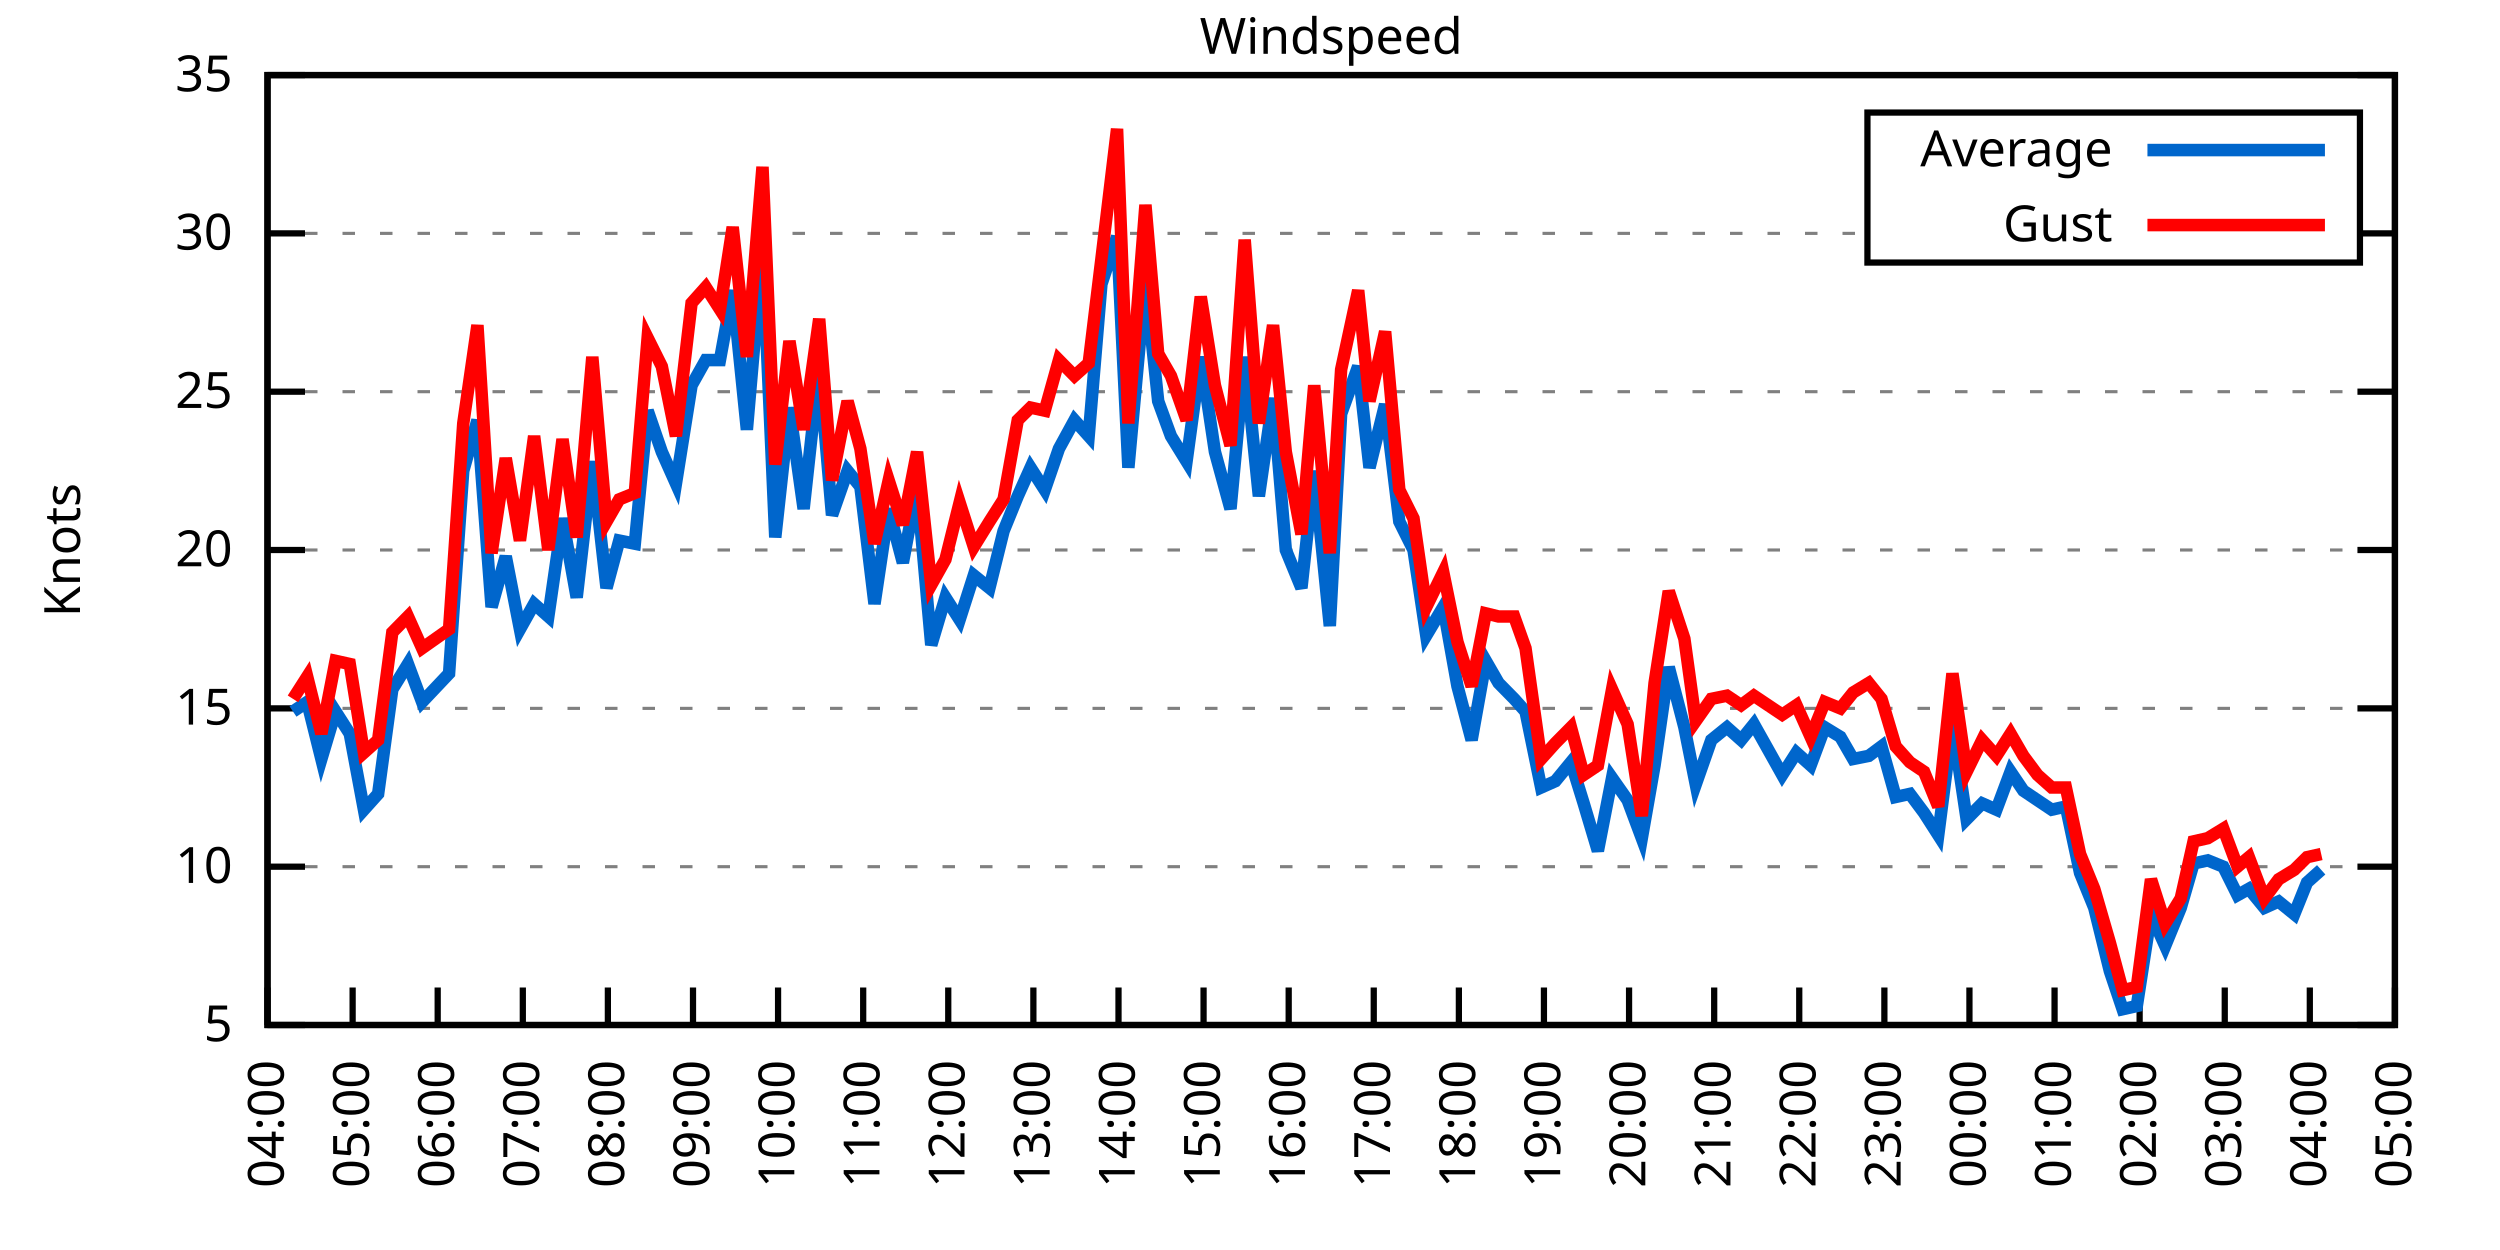
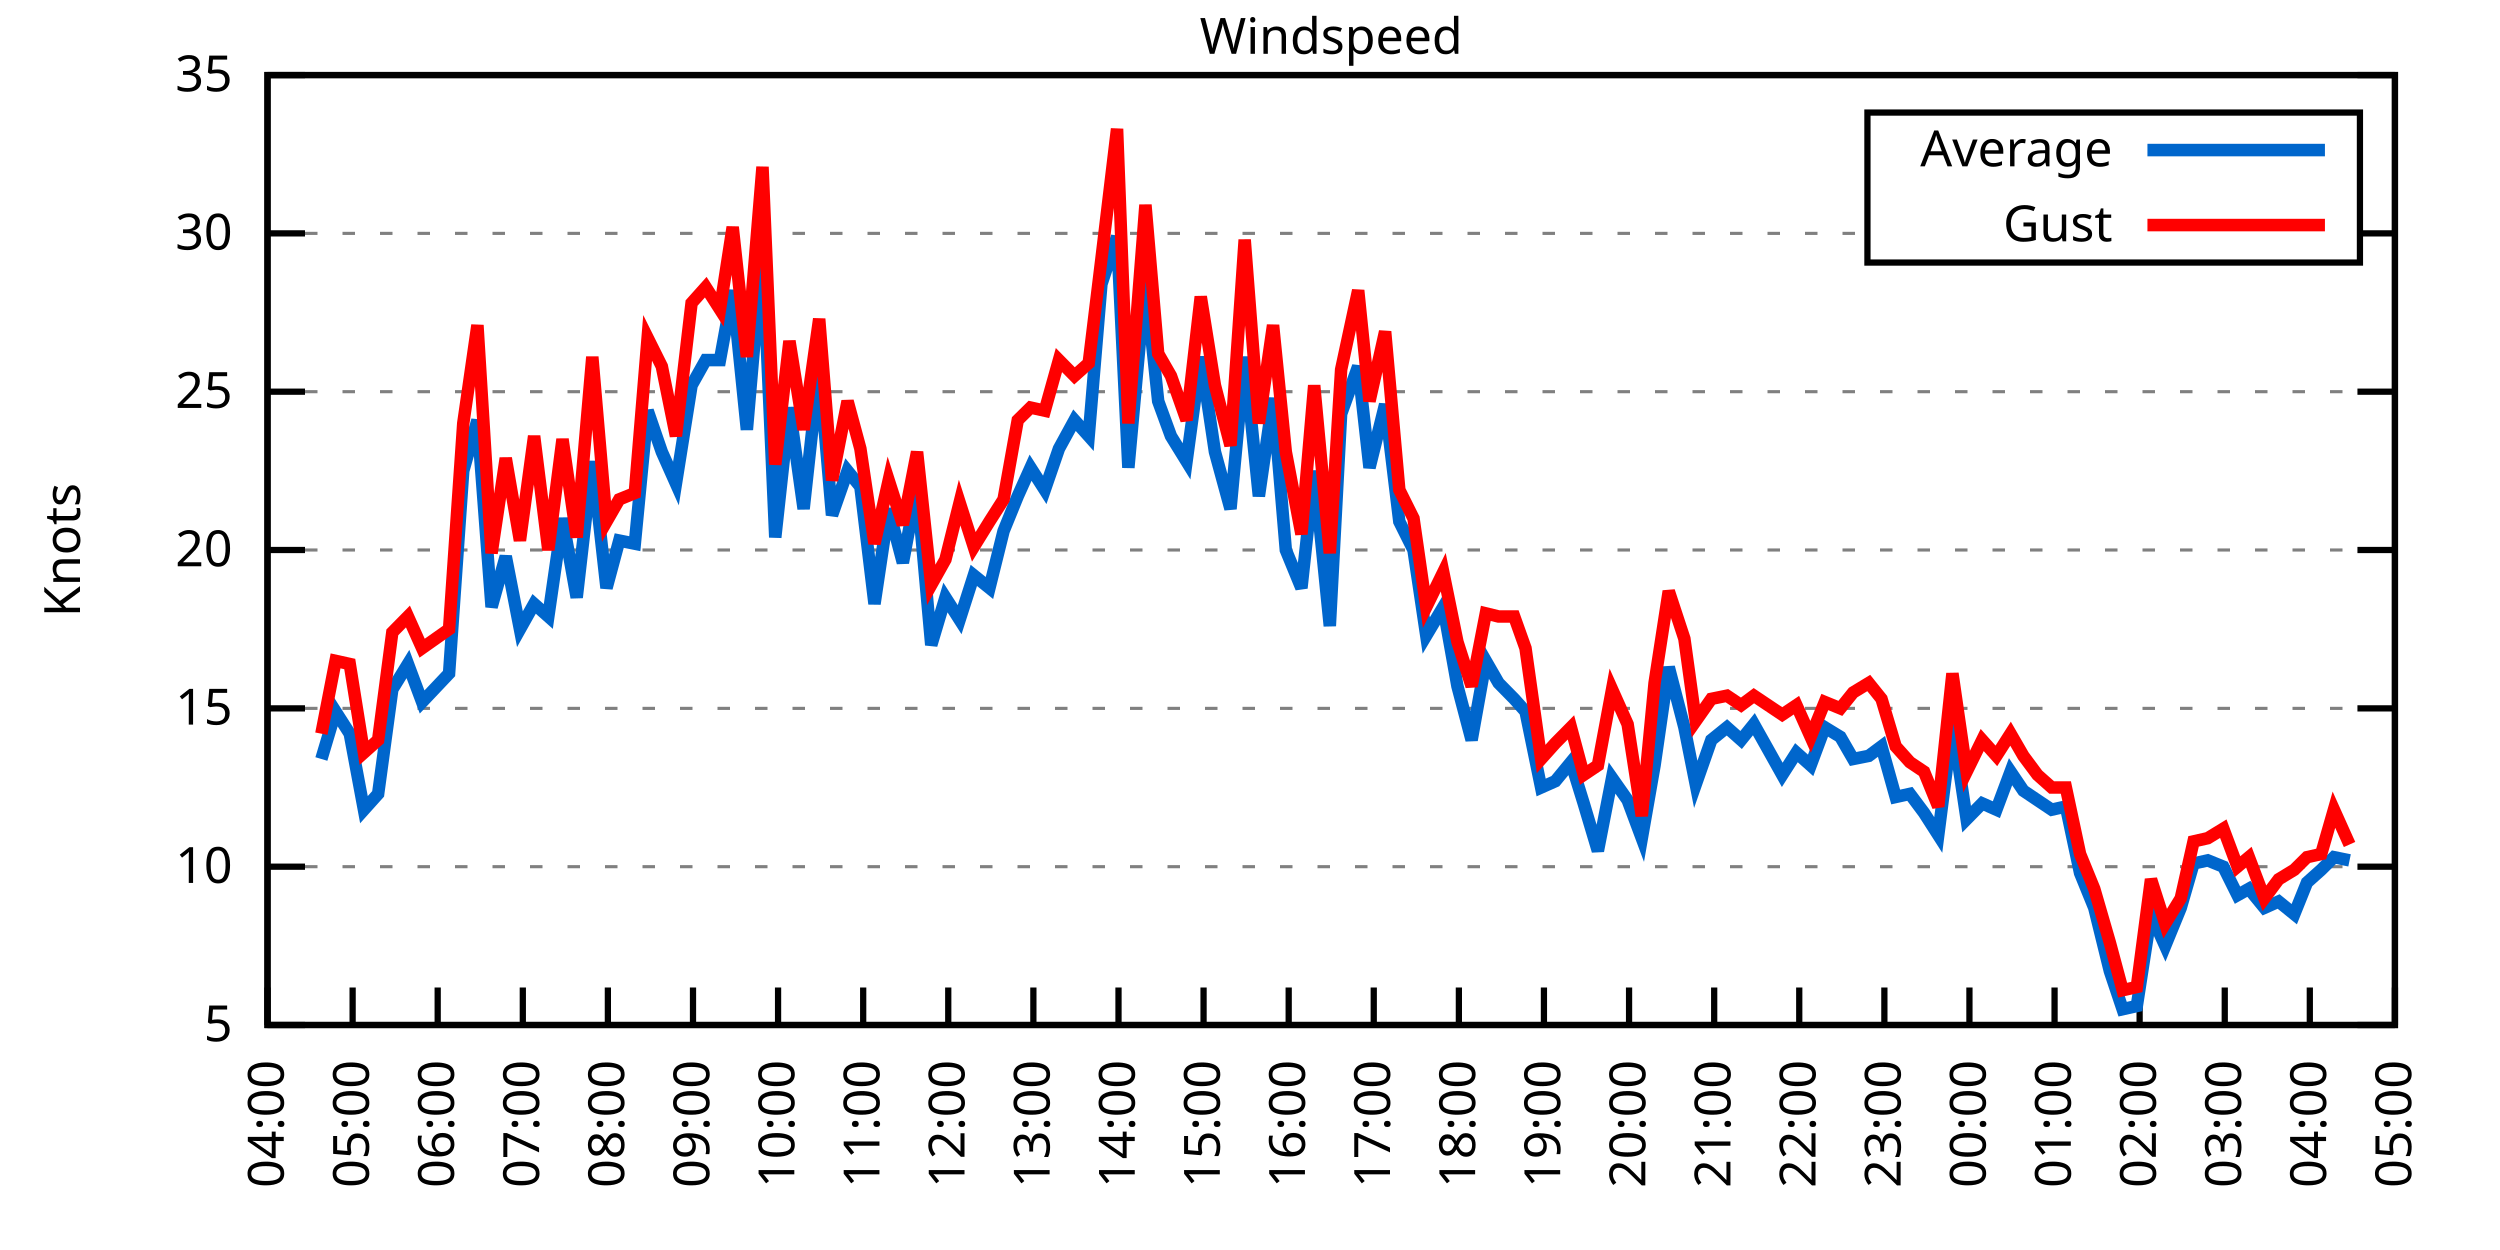
<svg xmlns="http://www.w3.org/2000/svg" xmlns:xlink="http://www.w3.org/1999/xlink" width="400" height="200" viewBox="0 0 400 200">
  <g id="gnuplot_canvas">
    <rect x="0" y="0" width="400" height="200" fill="none" />
    <defs>
      <circle id="gpDot" r="0.5" stroke-width="0.5" stroke="currentColor" />
      <path id="gpPt0" stroke-width="0.333" stroke="currentColor" d="M-1,0 h2 M0,-1 v2" />
      <path id="gpPt1" stroke-width="0.333" stroke="currentColor" d="M-1,-1 L1,1 M1,-1 L-1,1" />
      <path id="gpPt2" stroke-width="0.333" stroke="currentColor" d="M-1,0 L1,0 M0,-1 L0,1 M-1,-1 L1,1 M-1,1 L1,-1" />
      <rect id="gpPt3" stroke-width="0.333" stroke="currentColor" x="-1" y="-1" width="2" height="2" />
      <rect id="gpPt4" stroke-width="0.333" stroke="currentColor" fill="currentColor" x="-1" y="-1" width="2" height="2" />
      <circle id="gpPt5" stroke-width="0.333" stroke="currentColor" cx="0" cy="0" r="1" />
      <use xlink:href="#gpPt5" id="gpPt6" fill="currentColor" stroke="none" />
      <path id="gpPt7" stroke-width="0.333" stroke="currentColor" d="M0,-1.33 L-1.33,0.67 L1.33,0.67 z" />
      <use xlink:href="#gpPt7" id="gpPt8" fill="currentColor" stroke="none" />
      <use xlink:href="#gpPt7" id="gpPt9" stroke="currentColor" transform="rotate(180)" />
      <use xlink:href="#gpPt9" id="gpPt10" fill="currentColor" stroke="none" />
      <use xlink:href="#gpPt3" id="gpPt11" stroke="currentColor" transform="rotate(45)" />
      <use xlink:href="#gpPt11" id="gpPt12" fill="currentColor" stroke="none" />
      <path id="gpPt13" stroke-width="0.333" stroke="currentColor" d="M0,1.330 L1.265,0.411 L0.782,-1.067 L-0.782,-1.076 L-1.265,0.411 z" />
      <use xlink:href="#gpPt13" id="gpPt14" fill="currentColor" stroke="none" />
      <filter id="textbox" filterUnits="objectBoundingBox" x="0" y="0" height="1" width="1">
        <feFlood flood-color="white" flood-opacity="1" result="bgnd" />
        <feComposite in="SourceGraphic" in2="bgnd" operator="atop" />
      </filter>
      <filter id="greybox" filterUnits="objectBoundingBox" x="0" y="0" height="1" width="1">
        <feFlood flood-color="lightgrey" flood-opacity="1" result="grey" />
        <feComposite in="SourceGraphic" in2="grey" operator="atop" />
      </filter>
    </defs>
    <g fill="none" color="white" stroke="currentColor" stroke-width="1.00" stroke-linecap="butt" stroke-linejoin="miter">
</g>
    <g fill="none" color="black" stroke="currentColor" stroke-width="1.00" stroke-linecap="butt" stroke-linejoin="miter">
      <g stroke="none" shape-rendering="crispEdges">
        <polygon fill="rgb(255, 255, 255)" points="42.80,164.00 383.18,164.00 383.18,12.02 42.80,12.02 " />
      </g>
    </g>
    <g fill="none" color="black" stroke="currentColor" stroke-width="1.00" stroke-linecap="butt" stroke-linejoin="miter">
</g>
    <g fill="none" color="black" stroke="black" stroke-width="0.50" stroke-linecap="butt" stroke-linejoin="miter">
</g>
    <g fill="none" color="gray" stroke="currentColor" stroke-width="0.50" stroke-linecap="butt" stroke-linejoin="miter">
      <path stroke="gray" stroke-dasharray="2,4" class="gridline" d="M42.80,164.00 L383.19,164.00  " />
    </g>
    <g fill="none" color="gray" stroke="gray" stroke-width="1.00" stroke-linecap="butt" stroke-linejoin="miter">
</g>
    <g fill="none" color="black" stroke="currentColor" stroke-width="1.00" stroke-linecap="butt" stroke-linejoin="miter">
      <path stroke="black" d="M42.80,164.00 L48.80,164.00 M383.19,164.00 L377.19,164.00  " />
      <g transform="translate(37.20,166.60)" stroke="none" fill="black" font-family="Sans" font-size="8.00" text-anchor="end">
        <text>
          <tspan font-family="Sans"> 5</tspan>
        </text>
      </g>
    </g>
    <g fill="none" color="black" stroke="currentColor" stroke-width="1.00" stroke-linecap="butt" stroke-linejoin="miter">
</g>
    <g fill="none" color="black" stroke="black" stroke-width="0.50" stroke-linecap="butt" stroke-linejoin="miter">
</g>
    <g fill="none" color="gray" stroke="currentColor" stroke-width="0.50" stroke-linecap="butt" stroke-linejoin="miter">
      <path stroke="gray" stroke-dasharray="2,4" class="gridline" d="M42.80,138.67 L383.19,138.67  " />
    </g>
    <g fill="none" color="gray" stroke="gray" stroke-width="1.00" stroke-linecap="butt" stroke-linejoin="miter">
</g>
    <g fill="none" color="black" stroke="currentColor" stroke-width="1.00" stroke-linecap="butt" stroke-linejoin="miter">
      <path stroke="black" d="M42.80,138.67 L48.80,138.67 M383.19,138.67 L377.19,138.67  " />
      <g transform="translate(37.20,141.27)" stroke="none" fill="black" font-family="Sans" font-size="8.00" text-anchor="end">
        <text>
          <tspan font-family="Sans"> 10</tspan>
        </text>
      </g>
    </g>
    <g fill="none" color="black" stroke="currentColor" stroke-width="1.00" stroke-linecap="butt" stroke-linejoin="miter">
</g>
    <g fill="none" color="black" stroke="black" stroke-width="0.50" stroke-linecap="butt" stroke-linejoin="miter">
</g>
    <g fill="none" color="gray" stroke="currentColor" stroke-width="0.50" stroke-linecap="butt" stroke-linejoin="miter">
      <path stroke="gray" stroke-dasharray="2,4" class="gridline" d="M42.80,113.34 L383.19,113.34  " />
    </g>
    <g fill="none" color="gray" stroke="gray" stroke-width="1.00" stroke-linecap="butt" stroke-linejoin="miter">
</g>
    <g fill="none" color="black" stroke="currentColor" stroke-width="1.00" stroke-linecap="butt" stroke-linejoin="miter">
      <path stroke="black" d="M42.80,113.34 L48.80,113.34 M383.19,113.34 L377.19,113.34  " />
      <g transform="translate(37.20,115.94)" stroke="none" fill="black" font-family="Sans" font-size="8.00" text-anchor="end">
        <text>
          <tspan font-family="Sans"> 15</tspan>
        </text>
      </g>
    </g>
    <g fill="none" color="black" stroke="currentColor" stroke-width="1.00" stroke-linecap="butt" stroke-linejoin="miter">
</g>
    <g fill="none" color="black" stroke="black" stroke-width="0.50" stroke-linecap="butt" stroke-linejoin="miter">
</g>
    <g fill="none" color="gray" stroke="currentColor" stroke-width="0.50" stroke-linecap="butt" stroke-linejoin="miter">
      <path stroke="gray" stroke-dasharray="2,4" class="gridline" d="M42.80,88.00 L383.19,88.00  " />
    </g>
    <g fill="none" color="gray" stroke="gray" stroke-width="1.00" stroke-linecap="butt" stroke-linejoin="miter">
</g>
    <g fill="none" color="black" stroke="currentColor" stroke-width="1.00" stroke-linecap="butt" stroke-linejoin="miter">
      <path stroke="black" d="M42.80,88.00 L48.80,88.00 M383.19,88.00 L377.19,88.00  " />
      <g transform="translate(37.20,90.60)" stroke="none" fill="black" font-family="Sans" font-size="8.00" text-anchor="end">
        <text>
          <tspan font-family="Sans"> 20</tspan>
        </text>
      </g>
    </g>
    <g fill="none" color="black" stroke="currentColor" stroke-width="1.00" stroke-linecap="butt" stroke-linejoin="miter">
</g>
    <g fill="none" color="black" stroke="black" stroke-width="0.50" stroke-linecap="butt" stroke-linejoin="miter">
</g>
    <g fill="none" color="gray" stroke="currentColor" stroke-width="0.50" stroke-linecap="butt" stroke-linejoin="miter">
      <path stroke="gray" stroke-dasharray="2,4" class="gridline" d="M42.80,62.67 L383.19,62.67  " />
    </g>
    <g fill="none" color="gray" stroke="gray" stroke-width="1.00" stroke-linecap="butt" stroke-linejoin="miter">
</g>
    <g fill="none" color="black" stroke="currentColor" stroke-width="1.00" stroke-linecap="butt" stroke-linejoin="miter">
      <path stroke="black" d="M42.80,62.67 L48.80,62.67 M383.19,62.67 L377.19,62.67  " />
      <g transform="translate(37.20,65.27)" stroke="none" fill="black" font-family="Sans" font-size="8.00" text-anchor="end">
        <text>
          <tspan font-family="Sans"> 25</tspan>
        </text>
      </g>
    </g>
    <g fill="none" color="black" stroke="currentColor" stroke-width="1.00" stroke-linecap="butt" stroke-linejoin="miter">
</g>
    <g fill="none" color="black" stroke="black" stroke-width="0.50" stroke-linecap="butt" stroke-linejoin="miter">
</g>
    <g fill="none" color="gray" stroke="currentColor" stroke-width="0.50" stroke-linecap="butt" stroke-linejoin="miter">
      <path stroke="gray" stroke-dasharray="2,4" class="gridline" d="M42.80,37.34 L298.79,37.34 M377.59,37.34 L383.19,37.34  " />
    </g>
    <g fill="none" color="gray" stroke="gray" stroke-width="1.00" stroke-linecap="butt" stroke-linejoin="miter">
</g>
    <g fill="none" color="black" stroke="currentColor" stroke-width="1.00" stroke-linecap="butt" stroke-linejoin="miter">
      <path stroke="black" d="M42.80,37.34 L48.80,37.34 M383.19,37.34 L377.19,37.34  " />
      <g transform="translate(37.20,39.94)" stroke="none" fill="black" font-family="Sans" font-size="8.00" text-anchor="end">
        <text>
          <tspan font-family="Sans"> 30</tspan>
        </text>
      </g>
    </g>
    <g fill="none" color="black" stroke="currentColor" stroke-width="1.00" stroke-linecap="butt" stroke-linejoin="miter">
</g>
    <g fill="none" color="black" stroke="black" stroke-width="0.50" stroke-linecap="butt" stroke-linejoin="miter">
</g>
    <g fill="none" color="gray" stroke="currentColor" stroke-width="0.50" stroke-linecap="butt" stroke-linejoin="miter">
      <path stroke="gray" stroke-dasharray="2,4" class="gridline" d="M42.80,12.01 L383.19,12.01  " />
    </g>
    <g fill="none" color="gray" stroke="gray" stroke-width="1.00" stroke-linecap="butt" stroke-linejoin="miter">
</g>
    <g fill="none" color="black" stroke="currentColor" stroke-width="1.00" stroke-linecap="butt" stroke-linejoin="miter">
      <path stroke="black" d="M42.80,12.01 L48.80,12.01 M383.19,12.01 L377.19,12.01  " />
      <g transform="translate(37.20,14.61)" stroke="none" fill="black" font-family="Sans" font-size="8.00" text-anchor="end">
        <text>
          <tspan font-family="Sans"> 35</tspan>
        </text>
      </g>
    </g>
    <g fill="none" color="black" stroke="currentColor" stroke-width="1.00" stroke-linecap="butt" stroke-linejoin="miter">
      <path stroke="black" d="M42.80,164.00 L42.80,158.00  " />
      <g transform="translate(45.40,169.60) rotate(270.00)" stroke="none" fill="black" font-family="Sans" font-size="8.00" text-anchor="end">
        <text>
          <tspan font-family="Sans">04:00</tspan>
        </text>
      </g>
    </g>
    <g fill="none" color="black" stroke="currentColor" stroke-width="1.00" stroke-linecap="butt" stroke-linejoin="miter">
      <path stroke="black" d="M56.42,164.00 L56.42,158.00  " />
      <g transform="translate(59.02,169.60) rotate(270.00)" stroke="none" fill="black" font-family="Sans" font-size="8.00" text-anchor="end">
        <text>
          <tspan font-family="Sans">05:00</tspan>
        </text>
      </g>
    </g>
    <g fill="none" color="black" stroke="currentColor" stroke-width="1.00" stroke-linecap="butt" stroke-linejoin="miter">
      <path stroke="black" d="M70.03,164.00 L70.03,158.00  " />
      <g transform="translate(72.63,169.60) rotate(270.00)" stroke="none" fill="black" font-family="Sans" font-size="8.00" text-anchor="end">
        <text>
          <tspan font-family="Sans">06:00</tspan>
        </text>
      </g>
    </g>
    <g fill="none" color="black" stroke="currentColor" stroke-width="1.00" stroke-linecap="butt" stroke-linejoin="miter">
      <path stroke="black" d="M83.65,164.00 L83.65,158.00  " />
      <g transform="translate(86.25,169.60) rotate(270.00)" stroke="none" fill="black" font-family="Sans" font-size="8.00" text-anchor="end">
        <text>
          <tspan font-family="Sans">07:00</tspan>
        </text>
      </g>
    </g>
    <g fill="none" color="black" stroke="currentColor" stroke-width="1.00" stroke-linecap="butt" stroke-linejoin="miter">
      <path stroke="black" d="M97.26,164.00 L97.26,158.00  " />
      <g transform="translate(99.86,169.60) rotate(270.00)" stroke="none" fill="black" font-family="Sans" font-size="8.00" text-anchor="end">
        <text>
          <tspan font-family="Sans">08:00</tspan>
        </text>
      </g>
    </g>
    <g fill="none" color="black" stroke="currentColor" stroke-width="1.00" stroke-linecap="butt" stroke-linejoin="miter">
      <path stroke="black" d="M110.88,164.00 L110.88,158.00  " />
      <g transform="translate(113.48,169.60) rotate(270.00)" stroke="none" fill="black" font-family="Sans" font-size="8.00" text-anchor="end">
        <text>
          <tspan font-family="Sans">09:00</tspan>
        </text>
      </g>
    </g>
    <g fill="none" color="black" stroke="currentColor" stroke-width="1.00" stroke-linecap="butt" stroke-linejoin="miter">
      <path stroke="black" d="M124.49,164.00 L124.49,158.00  " />
      <g transform="translate(127.09,169.60) rotate(270.00)" stroke="none" fill="black" font-family="Sans" font-size="8.00" text-anchor="end">
        <text>
          <tspan font-family="Sans">10:00</tspan>
        </text>
      </g>
    </g>
    <g fill="none" color="black" stroke="currentColor" stroke-width="1.00" stroke-linecap="butt" stroke-linejoin="miter">
      <path stroke="black" d="M138.11,164.00 L138.11,158.00  " />
      <g transform="translate(140.71,169.60) rotate(270.00)" stroke="none" fill="black" font-family="Sans" font-size="8.00" text-anchor="end">
        <text>
          <tspan font-family="Sans">11:00</tspan>
        </text>
      </g>
    </g>
    <g fill="none" color="black" stroke="currentColor" stroke-width="1.00" stroke-linecap="butt" stroke-linejoin="miter">
      <path stroke="black" d="M151.72,164.00 L151.72,158.00  " />
      <g transform="translate(154.32,169.60) rotate(270.00)" stroke="none" fill="black" font-family="Sans" font-size="8.00" text-anchor="end">
        <text>
          <tspan font-family="Sans">12:00</tspan>
        </text>
      </g>
    </g>
    <g fill="none" color="black" stroke="currentColor" stroke-width="1.00" stroke-linecap="butt" stroke-linejoin="miter">
      <path stroke="black" d="M165.34,164.00 L165.34,158.00  " />
      <g transform="translate(167.94,169.60) rotate(270.00)" stroke="none" fill="black" font-family="Sans" font-size="8.00" text-anchor="end">
        <text>
          <tspan font-family="Sans">13:00</tspan>
        </text>
      </g>
    </g>
    <g fill="none" color="black" stroke="currentColor" stroke-width="1.00" stroke-linecap="butt" stroke-linejoin="miter">
      <path stroke="black" d="M178.96,164.00 L178.96,158.00  " />
      <g transform="translate(181.56,169.60) rotate(270.00)" stroke="none" fill="black" font-family="Sans" font-size="8.00" text-anchor="end">
        <text>
          <tspan font-family="Sans">14:00</tspan>
        </text>
      </g>
    </g>
    <g fill="none" color="black" stroke="currentColor" stroke-width="1.00" stroke-linecap="butt" stroke-linejoin="miter">
      <path stroke="black" d="M192.57,164.00 L192.57,158.00  " />
      <g transform="translate(195.17,169.60) rotate(270.00)" stroke="none" fill="black" font-family="Sans" font-size="8.00" text-anchor="end">
        <text>
          <tspan font-family="Sans">15:00</tspan>
        </text>
      </g>
    </g>
    <g fill="none" color="black" stroke="currentColor" stroke-width="1.00" stroke-linecap="butt" stroke-linejoin="miter">
      <path stroke="black" d="M206.19,164.00 L206.19,158.00  " />
      <g transform="translate(208.79,169.60) rotate(270.00)" stroke="none" fill="black" font-family="Sans" font-size="8.00" text-anchor="end">
        <text>
          <tspan font-family="Sans">16:00</tspan>
        </text>
      </g>
    </g>
    <g fill="none" color="black" stroke="currentColor" stroke-width="1.00" stroke-linecap="butt" stroke-linejoin="miter">
      <path stroke="black" d="M219.80,164.00 L219.80,158.00  " />
      <g transform="translate(222.40,169.60) rotate(270.00)" stroke="none" fill="black" font-family="Sans" font-size="8.00" text-anchor="end">
        <text>
          <tspan font-family="Sans">17:00</tspan>
        </text>
      </g>
    </g>
    <g fill="none" color="black" stroke="currentColor" stroke-width="1.00" stroke-linecap="butt" stroke-linejoin="miter">
      <path stroke="black" d="M233.42,164.00 L233.42,158.00  " />
      <g transform="translate(236.02,169.60) rotate(270.00)" stroke="none" fill="black" font-family="Sans" font-size="8.00" text-anchor="end">
        <text>
          <tspan font-family="Sans">18:00</tspan>
        </text>
      </g>
    </g>
    <g fill="none" color="black" stroke="currentColor" stroke-width="1.00" stroke-linecap="butt" stroke-linejoin="miter">
      <path stroke="black" d="M247.03,164.00 L247.03,158.00  " />
      <g transform="translate(249.63,169.60) rotate(270.00)" stroke="none" fill="black" font-family="Sans" font-size="8.00" text-anchor="end">
        <text>
          <tspan font-family="Sans">19:00</tspan>
        </text>
      </g>
    </g>
    <g fill="none" color="black" stroke="currentColor" stroke-width="1.00" stroke-linecap="butt" stroke-linejoin="miter">
      <path stroke="black" d="M260.65,164.00 L260.65,158.00  " />
      <g transform="translate(263.25,169.60) rotate(270.00)" stroke="none" fill="black" font-family="Sans" font-size="8.00" text-anchor="end">
        <text>
          <tspan font-family="Sans">20:00</tspan>
        </text>
      </g>
    </g>
    <g fill="none" color="black" stroke="currentColor" stroke-width="1.00" stroke-linecap="butt" stroke-linejoin="miter">
      <path stroke="black" d="M274.27,164.00 L274.27,158.00  " />
      <g transform="translate(276.87,169.60) rotate(270.00)" stroke="none" fill="black" font-family="Sans" font-size="8.00" text-anchor="end">
        <text>
          <tspan font-family="Sans">21:00</tspan>
        </text>
      </g>
    </g>
    <g fill="none" color="black" stroke="currentColor" stroke-width="1.00" stroke-linecap="butt" stroke-linejoin="miter">
      <path stroke="black" d="M287.88,164.00 L287.88,158.00  " />
      <g transform="translate(290.48,169.60) rotate(270.00)" stroke="none" fill="black" font-family="Sans" font-size="8.00" text-anchor="end">
        <text>
          <tspan font-family="Sans">22:00</tspan>
        </text>
      </g>
    </g>
    <g fill="none" color="black" stroke="currentColor" stroke-width="1.00" stroke-linecap="butt" stroke-linejoin="miter">
      <path stroke="black" d="M301.50,164.00 L301.50,158.00  " />
      <g transform="translate(304.10,169.60) rotate(270.00)" stroke="none" fill="black" font-family="Sans" font-size="8.00" text-anchor="end">
        <text>
          <tspan font-family="Sans">23:00</tspan>
        </text>
      </g>
    </g>
    <g fill="none" color="black" stroke="currentColor" stroke-width="1.00" stroke-linecap="butt" stroke-linejoin="miter">
      <path stroke="black" d="M315.11,164.00 L315.11,158.00  " />
      <g transform="translate(317.71,169.60) rotate(270.00)" stroke="none" fill="black" font-family="Sans" font-size="8.00" text-anchor="end">
        <text>
          <tspan font-family="Sans">00:00</tspan>
        </text>
      </g>
    </g>
    <g fill="none" color="black" stroke="currentColor" stroke-width="1.00" stroke-linecap="butt" stroke-linejoin="miter">
      <path stroke="black" d="M328.73,164.00 L328.73,158.00  " />
      <g transform="translate(331.33,169.60) rotate(270.00)" stroke="none" fill="black" font-family="Sans" font-size="8.00" text-anchor="end">
        <text>
          <tspan font-family="Sans">01:00</tspan>
        </text>
      </g>
    </g>
    <g fill="none" color="black" stroke="currentColor" stroke-width="1.00" stroke-linecap="butt" stroke-linejoin="miter">
      <path stroke="black" d="M342.34,164.00 L342.34,158.00  " />
      <g transform="translate(344.94,169.60) rotate(270.00)" stroke="none" fill="black" font-family="Sans" font-size="8.00" text-anchor="end">
        <text>
          <tspan font-family="Sans">02:00</tspan>
        </text>
      </g>
    </g>
    <g fill="none" color="black" stroke="currentColor" stroke-width="1.00" stroke-linecap="butt" stroke-linejoin="miter">
      <path stroke="black" d="M355.96,164.00 L355.96,158.00  " />
      <g transform="translate(358.56,169.60) rotate(270.00)" stroke="none" fill="black" font-family="Sans" font-size="8.00" text-anchor="end">
        <text>
          <tspan font-family="Sans">03:00</tspan>
        </text>
      </g>
    </g>
    <g fill="none" color="black" stroke="currentColor" stroke-width="1.00" stroke-linecap="butt" stroke-linejoin="miter">
      <path stroke="black" d="M369.57,164.00 L369.57,158.00  " />
      <g transform="translate(372.17,169.60) rotate(270.00)" stroke="none" fill="black" font-family="Sans" font-size="8.00" text-anchor="end">
        <text>
          <tspan font-family="Sans">04:00</tspan>
        </text>
      </g>
    </g>
    <g fill="none" color="black" stroke="currentColor" stroke-width="1.00" stroke-linecap="butt" stroke-linejoin="miter">
      <path stroke="black" d="M383.19,164.00 L383.19,158.00  " />
      <g transform="translate(385.79,169.60) rotate(270.00)" stroke="none" fill="black" font-family="Sans" font-size="8.00" text-anchor="end">
        <text>
          <tspan font-family="Sans">05:00</tspan>
        </text>
      </g>
    </g>
    <g fill="none" color="black" stroke="currentColor" stroke-width="1.00" stroke-linecap="butt" stroke-linejoin="miter">
</g>
    <g fill="none" color="black" stroke="currentColor" stroke-width="1.00" stroke-linecap="butt" stroke-linejoin="miter">
      <path stroke="black" d="M42.80,12.01 L42.80,164.00 L383.19,164.00 L383.19,12.01 L42.80,12.01 Z  " />
    </g>
    <g fill="none" color="black" stroke="currentColor" stroke-width="1.00" stroke-linecap="butt" stroke-linejoin="miter">
</g>
    <g fill="none" color="black" stroke="currentColor" stroke-width="1.00" stroke-linecap="butt" stroke-linejoin="miter">
      <path stroke="black" d="M298.79,42.01 L298.79,18.01 L377.59,18.01 L377.59,42.01 L298.79,42.01 Z  " />
    </g>
    <g id="Windspeed_plot_1">
      <g fill="none" color="white" stroke="black" stroke-width="2.00" stroke-linecap="butt" stroke-linejoin="miter">
</g>
      <g fill="none" color="black" stroke="currentColor" stroke-width="2.00" stroke-linecap="butt" stroke-linejoin="miter">
        <g transform="translate(337.99,26.61)" stroke="none" fill="black" font-family="Sans" font-size="8.00" text-anchor="end">
          <text>
            <tspan font-family="Sans">Average</tspan>
          </text>
        </g>
      </g>
      <g fill="none" color="black" stroke="currentColor" stroke-width="2.00" stroke-linecap="butt" stroke-linejoin="miter">
-         <path stroke="rgb(  0, 102, 204)" d="M343.59,24.01 L371.99,24.01 M46.88,113.84 L49.15,112.32 L51.42,121.44 L53.69,113.84 L55.96,117.39 L58.23,129.55   L60.50,127.02 L62.77,110.30 L65.27,106.24 L67.54,112.32 L71.85,107.76 L74.12,75.34 L76.39,67.23 L78.65,97.12   L80.92,89.02 L83.19,100.67 L85.46,96.62 L87.73,98.64 L90.00,82.94 L92.27,95.60 L94.77,73.82 L97.04,94.08   L99.08,86.49 L101.57,86.99 L103.62,65.71 L105.89,72.30 L108.15,77.37 L110.65,61.66 L112.92,57.61 L115.19,57.61   L117.23,46.46 L119.50,68.75 L122.00,39.87 L124.04,85.98 L126.31,65.21 L128.58,81.42 L131.07,58.62 L133.12,82.43   L135.61,75.34 L137.66,77.87 L139.92,96.62 L142.19,81.42 L144.46,90.03 L146.73,77.87 L149.00,103.20 L151.27,95.60   L153.54,99.15 L155.81,92.06 L158.31,94.08 L160.57,84.97 L162.84,79.39 L164.89,74.83 L167.16,78.38 L169.43,71.79   L171.92,67.23 L174.19,69.77 L176.23,45.45 L178.73,37.85 L180.54,74.83 L183.27,44.94 L185.31,64.19 L187.35,69.77   L189.85,73.82 L192.12,57.10 L194.39,72.30 L196.88,81.42 L199.15,57.10 L201.42,79.39 L203.69,63.69 L205.73,88.00   L208.23,94.08 L210.27,75.34 L212.77,100.16 L214.58,66.22 L217.31,58.62 L219.12,74.83 L221.62,64.70 L223.89,83.45   L226.16,88.00 L228.20,101.68 L230.92,97.12 L233.19,109.79 L235.46,118.40 L237.73,105.74 L239.77,109.28 L242.27,111.82   L244.08,113.84 L246.58,126.00 L248.85,124.99 L251.35,121.95 L253.39,128.54 L255.66,136.14 L257.93,124.48 L260.42,128.03   L262.69,134.11 L264.73,122.46 L267.00,106.75 L269.50,116.38 L271.32,125.50 L273.81,118.40 L276.31,116.38 L278.58,118.40   L280.62,115.87 L282.89,119.92 L285.16,123.98 L287.43,120.43 L289.70,122.46 L291.97,116.38 L294.46,117.90 L296.50,121.44   L299.00,120.94 L301.04,119.42 L303.31,127.52 L305.58,127.02 L307.85,130.06 L310.12,133.60 L312.39,115.87 L314.66,131.07   L317.15,128.54 L319.42,129.55 L321.69,123.47 L323.74,126.51 L326.00,128.03 L328.27,129.55 L330.54,129.04 L332.81,139.68   L335.08,145.25 L337.58,155.39 L339.62,161.47 L341.89,160.96 L344.16,146.27 L346.43,151.33 L348.92,145.25 L350.97,138.16   L353.24,137.66 L355.73,138.67 L358.00,143.23 L359.82,142.21 L362.31,145.25 L364.58,144.24 L367.08,146.27 L369.12,141.20   L371.39,139.17  " />
+         <path stroke="rgb(  0, 102, 204)" d="M343.59,24.01 L371.99,24.01 M51.42,121.44 L53.69,113.84 L55.96,117.39 L58.23,129.55 L60.50,127.02 L62.77,110.30   L65.27,106.24 L67.54,112.32 L71.85,107.76 L74.12,75.34 L76.39,67.23 L78.65,97.12 L80.92,89.02 L83.19,100.67   L85.46,96.62 L87.73,98.64 L90.00,82.94 L92.27,95.60 L94.77,73.82 L97.04,94.08 L99.08,86.49 L101.57,86.99   L103.62,65.71 L105.89,72.30 L108.15,77.37 L110.65,61.66 L112.92,57.61 L115.19,57.61 L117.23,46.46 L119.50,68.75   L122.00,39.87 L124.04,85.98 L126.31,65.21 L128.58,81.42 L131.07,58.62 L133.12,82.43 L135.61,75.34 L137.66,77.87   L139.92,96.62 L142.19,81.42 L144.46,90.03 L146.73,77.87 L149.00,103.20 L151.27,95.60 L153.54,99.15 L155.81,92.06   L158.31,94.08 L160.57,84.97 L162.84,79.39 L164.89,74.83 L167.16,78.38 L169.43,71.79 L171.92,67.23 L174.19,69.77   L176.23,45.45 L178.73,37.85 L180.54,74.83 L183.27,44.94 L185.31,64.19 L187.35,69.77 L189.85,73.82 L192.12,57.10   L194.39,72.30 L196.88,81.42 L199.15,57.10 L201.42,79.39 L203.69,63.69 L205.73,88.00 L208.23,94.08 L210.27,75.34   L212.77,100.16 L214.58,66.22 L217.31,58.62 L219.12,74.83 L221.62,64.70 L223.89,83.45 L226.16,88.00 L228.20,101.68   L230.92,97.12 L233.19,109.79 L235.46,118.40 L237.73,105.74 L239.77,109.28 L242.27,111.82 L244.08,113.84 L246.58,126.00   L248.85,124.99 L251.35,121.95 L253.39,128.54 L255.66,136.14 L257.93,124.48 L260.42,128.03 L262.69,134.11 L264.73,122.46   L267.00,106.75 L269.50,116.38 L271.32,125.50 L273.81,118.40 L276.31,116.38 L278.58,118.40 L280.62,115.87 L282.89,119.92   L285.16,123.98 L287.43,120.43 L289.70,122.46 L291.97,116.38 L294.46,117.90 L296.50,121.44 L299.00,120.94 L301.04,119.42   L303.31,127.52 L305.58,127.02 L307.85,130.06 L310.12,133.60 L312.39,115.87 L314.66,131.07 L317.15,128.54 L319.42,129.55   L321.69,123.47 L323.74,126.51 L326.00,128.03 L328.27,129.55 L330.54,129.04 L332.81,139.68 L335.08,145.25 L337.58,155.39   L339.62,161.47 L341.89,160.96 L344.16,146.27 L346.43,151.33 L348.92,145.25 L350.97,138.16 L353.24,137.66 L355.73,138.67   L358.00,143.23 L359.82,142.21 L362.31,145.25 L364.58,144.24 L367.08,146.27 L369.12,141.20 L371.39,139.17 L373.43,137.15   L375.93,137.66  " />
      </g>
    </g>
    <g id="Windspeed_plot_2">
      <g fill="none" color="black" stroke="currentColor" stroke-width="2.00" stroke-linecap="butt" stroke-linejoin="miter">
        <g transform="translate(337.99,38.61)" stroke="none" fill="black" font-family="Sans" font-size="8.00" text-anchor="end">
          <text>
            <tspan font-family="Sans">Gust</tspan>
          </text>
        </g>
      </g>
      <g fill="none" color="black" stroke="currentColor" stroke-width="2.00" stroke-linecap="butt" stroke-linejoin="miter">
-         <path stroke="rgb(255,   0,   0)" d="M343.59,36.01 L371.99,36.01 M46.88,111.82 L49.15,108.27 L51.42,117.39 L53.69,105.74 L55.96,106.24 L58.23,120.43   L60.50,118.40 L62.77,101.18 L65.27,98.64 L67.54,103.71 L71.85,100.67 L74.12,67.74 L76.39,52.03 L78.65,88.51   L80.92,73.31 L83.19,86.49 L85.46,69.77 L87.73,88.00 L90.00,70.27 L92.27,85.98 L94.77,57.10 L97.04,83.45   L99.08,79.90 L101.57,78.89 L103.62,54.06 L105.89,58.62 L108.15,69.77 L110.65,48.49 L112.92,45.95 L115.19,49.50   L117.23,36.33 L119.50,57.10 L122.00,26.70 L124.04,74.33 L126.31,54.57 L128.58,68.75 L131.07,51.02 L133.12,76.86   L135.61,64.19 L137.66,71.79 L139.92,86.99 L142.19,76.86 L144.46,83.95 L146.73,72.30 L149.00,93.58 L151.27,89.52   L153.54,80.41 L155.81,87.50 L158.31,83.45 L160.57,79.90 L162.84,67.23 L164.89,65.21 L167.16,65.71 L169.43,57.61   L171.92,60.14 L174.19,58.11 L176.23,41.39 L178.73,20.62 L180.54,67.74 L183.27,32.78 L185.31,56.59 L187.35,60.14   L189.85,67.23 L192.12,47.47 L194.39,61.66 L196.88,71.29 L199.15,38.35 L201.42,67.74 L203.69,52.03 L205.73,72.30   L208.23,85.47 L210.27,61.66 L212.77,88.51 L214.58,59.13 L217.31,46.46 L219.12,64.19 L221.62,53.05 L223.89,78.38   L226.16,82.94 L228.20,97.12 L230.92,91.55 L233.19,102.70 L235.46,109.79 L237.73,98.14 L239.77,98.64 L242.27,98.64   L244.08,103.71 L246.58,121.44 L248.85,118.91 L251.35,116.38 L253.39,123.98 L255.66,122.46 L257.93,110.30 L260.42,115.87   L262.69,130.56 L264.73,109.28 L267.00,94.59 L269.50,102.19 L271.32,115.36 L273.81,111.82 L276.31,111.31 L278.58,112.83   L280.62,111.31 L282.89,112.83 L285.16,114.35 L287.43,112.83 L289.70,117.90 L291.97,112.32 L294.46,113.34 L296.50,110.80   L299.00,109.28 L301.04,111.82 L303.31,119.42 L305.58,121.95 L307.85,123.47 L310.12,129.04 L312.39,107.76 L314.66,123.47   L317.15,118.40 L319.42,120.94 L321.69,117.39 L323.74,120.94 L326.00,123.98 L328.27,126.00 L330.54,126.00 L332.81,136.64   L335.08,142.21 L337.58,150.83 L339.62,158.43 L341.89,157.92 L344.16,140.69 L346.43,147.79 L348.92,143.73 L350.97,134.62   L353.24,134.11 L355.73,132.59 L358.00,138.67 L359.82,137.15 L362.31,143.73 L364.58,140.69 L367.08,139.17 L369.12,137.15   L371.39,136.64  " />
+         <path stroke="rgb(255,   0,   0)" d="M343.59,36.01 L371.99,36.01 M51.42,117.39 L53.69,105.74 L55.96,106.24 L58.23,120.43 L60.50,118.40 L62.77,101.18   L65.27,98.64 L67.54,103.71 L71.85,100.67 L74.12,67.74 L76.39,52.03 L78.65,88.51 L80.92,73.31 L83.19,86.49   L85.46,69.77 L87.73,88.00 L90.00,70.27 L92.27,85.98 L94.77,57.10 L97.04,83.45 L99.08,79.90 L101.57,78.89   L103.62,54.06 L105.89,58.62 L108.15,69.77 L110.65,48.49 L112.92,45.95 L115.19,49.50 L117.23,36.33 L119.50,57.10   L122.00,26.70 L124.04,74.33 L126.31,54.57 L128.58,68.75 L131.07,51.02 L133.12,76.86 L135.61,64.19 L137.66,71.79   L139.92,86.99 L142.19,76.86 L144.46,83.95 L146.73,72.30 L149.00,93.58 L151.27,89.52 L153.54,80.41 L155.81,87.50   L158.31,83.45 L160.57,79.90 L162.84,67.23 L164.89,65.21 L167.16,65.71 L169.43,57.61 L171.92,60.14 L174.19,58.11   L176.23,41.39 L178.73,20.62 L180.54,67.74 L183.27,32.78 L185.31,56.59 L187.35,60.14 L189.85,67.23 L192.12,47.47   L194.39,61.66 L196.88,71.29 L199.15,38.35 L201.42,67.74 L203.69,52.03 L205.73,72.30 L208.23,85.47 L210.27,61.66   L212.77,88.51 L214.58,59.13 L217.31,46.46 L219.12,64.19 L221.62,53.05 L223.89,78.38 L226.16,82.94 L228.20,97.12   L230.92,91.55 L233.19,102.70 L235.46,109.79 L237.73,98.14 L239.77,98.64 L242.27,98.64 L244.08,103.71 L246.58,121.44   L248.85,118.91 L251.35,116.38 L253.39,123.98 L255.66,122.46 L257.93,110.30 L260.42,115.87 L262.69,130.56 L264.73,109.28   L267.00,94.59 L269.50,102.19 L271.32,115.36 L273.81,111.82 L276.31,111.31 L278.58,112.83 L280.62,111.31 L282.89,112.83   L285.16,114.35 L287.43,112.83 L289.70,117.90 L291.97,112.32 L294.46,113.34 L296.50,110.80 L299.00,109.28 L301.04,111.82   L303.31,119.42 L305.58,121.95 L307.85,123.47 L310.12,129.04 L312.39,107.76 L314.66,123.47 L317.15,118.40 L319.42,120.94   L321.69,117.39 L323.74,120.94 L326.00,123.98 L328.27,126.00 L330.54,126.00 L332.81,136.64 L335.08,142.21 L337.58,150.83   L339.62,158.43 L341.89,157.92 L344.16,140.69 L346.43,147.79 L348.92,143.73 L350.97,134.62 L353.24,134.11 L355.73,132.59   L358.00,138.67 L359.82,137.15 L362.31,143.73 L364.58,140.69 L367.08,139.17 L369.12,137.15 L371.39,136.64 L373.43,129.55   L375.93,135.12  " />
      </g>
    </g>
    <g fill="none" color="black" stroke="currentColor" stroke-width="2.00" stroke-linecap="butt" stroke-linejoin="miter">
</g>
    <g fill="none" color="black" stroke="black" stroke-width="1.00" stroke-linecap="butt" stroke-linejoin="miter">
</g>
    <g fill="none" color="black" stroke="currentColor" stroke-width="1.00" stroke-linecap="butt" stroke-linejoin="miter">
      <path stroke="black" d="M42.80,12.01 L42.80,164.00 L383.19,164.00 L383.19,12.01 L42.80,12.01 Z  " />
      <g transform="translate(12.80,88.01) rotate(270.00)" stroke="none" fill="black" font-family="Sans" font-size="8.00" text-anchor="middle">
        <text>
          <tspan font-family="Sans">Knots</tspan>
        </text>
      </g>
    </g>
    <g fill="none" color="black" stroke="currentColor" stroke-width="1.00" stroke-linecap="butt" stroke-linejoin="miter">
</g>
    <g fill="none" color="black" stroke="currentColor" stroke-width="1.00" stroke-linecap="butt" stroke-linejoin="miter">
      <g transform="translate(212.99,8.61)" stroke="none" fill="black" font-family="Sans" font-size="8.00" text-anchor="middle">
        <text>
          <tspan font-family="Sans">Windspeed</tspan>
        </text>
      </g>
    </g>
    <g fill="none" color="black" stroke="currentColor" stroke-width="1.00" stroke-linecap="butt" stroke-linejoin="miter">
</g>
  </g>
</svg>
